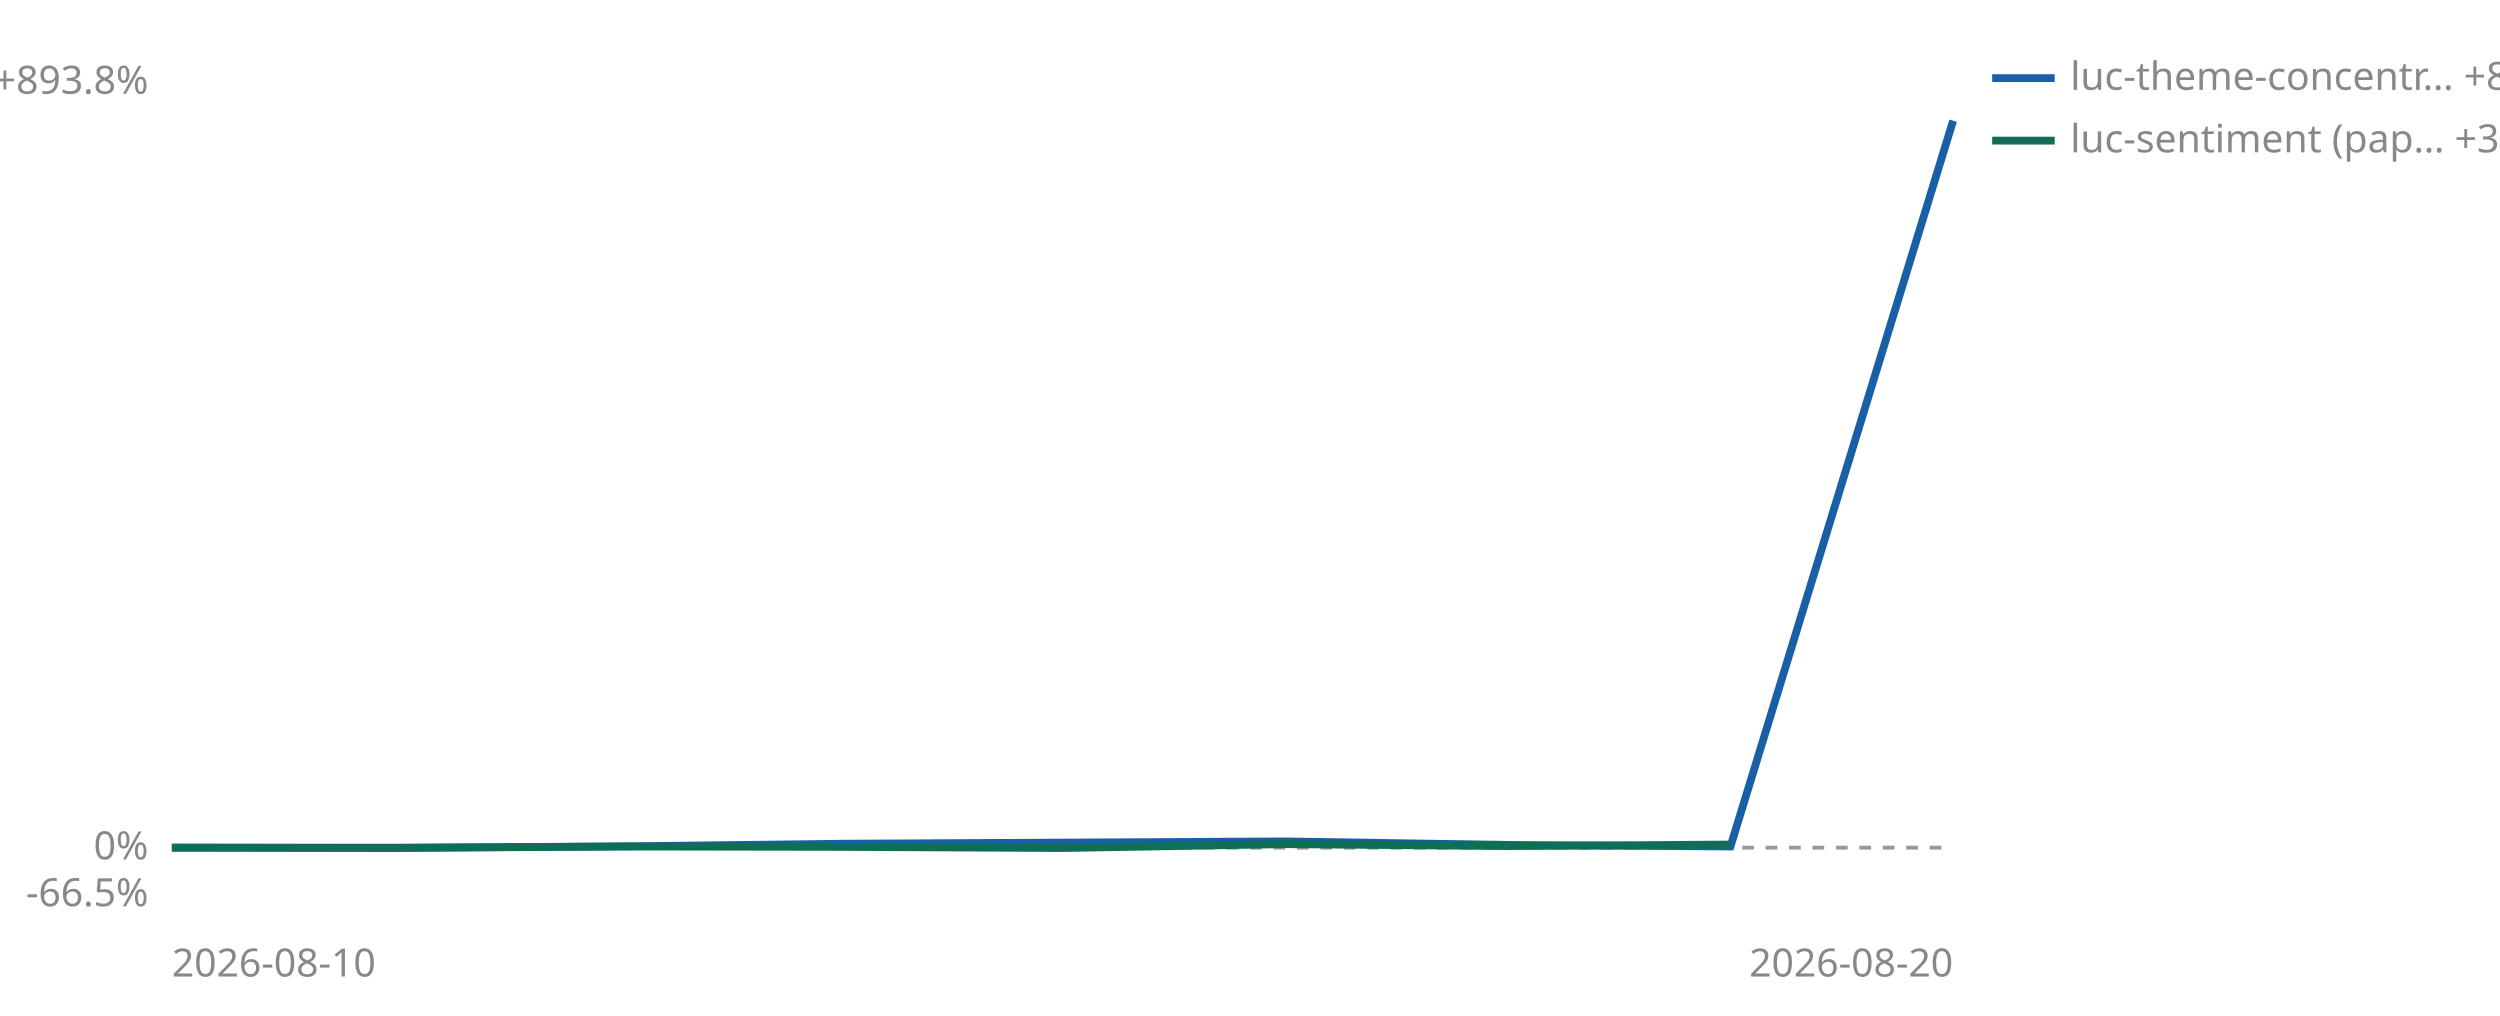
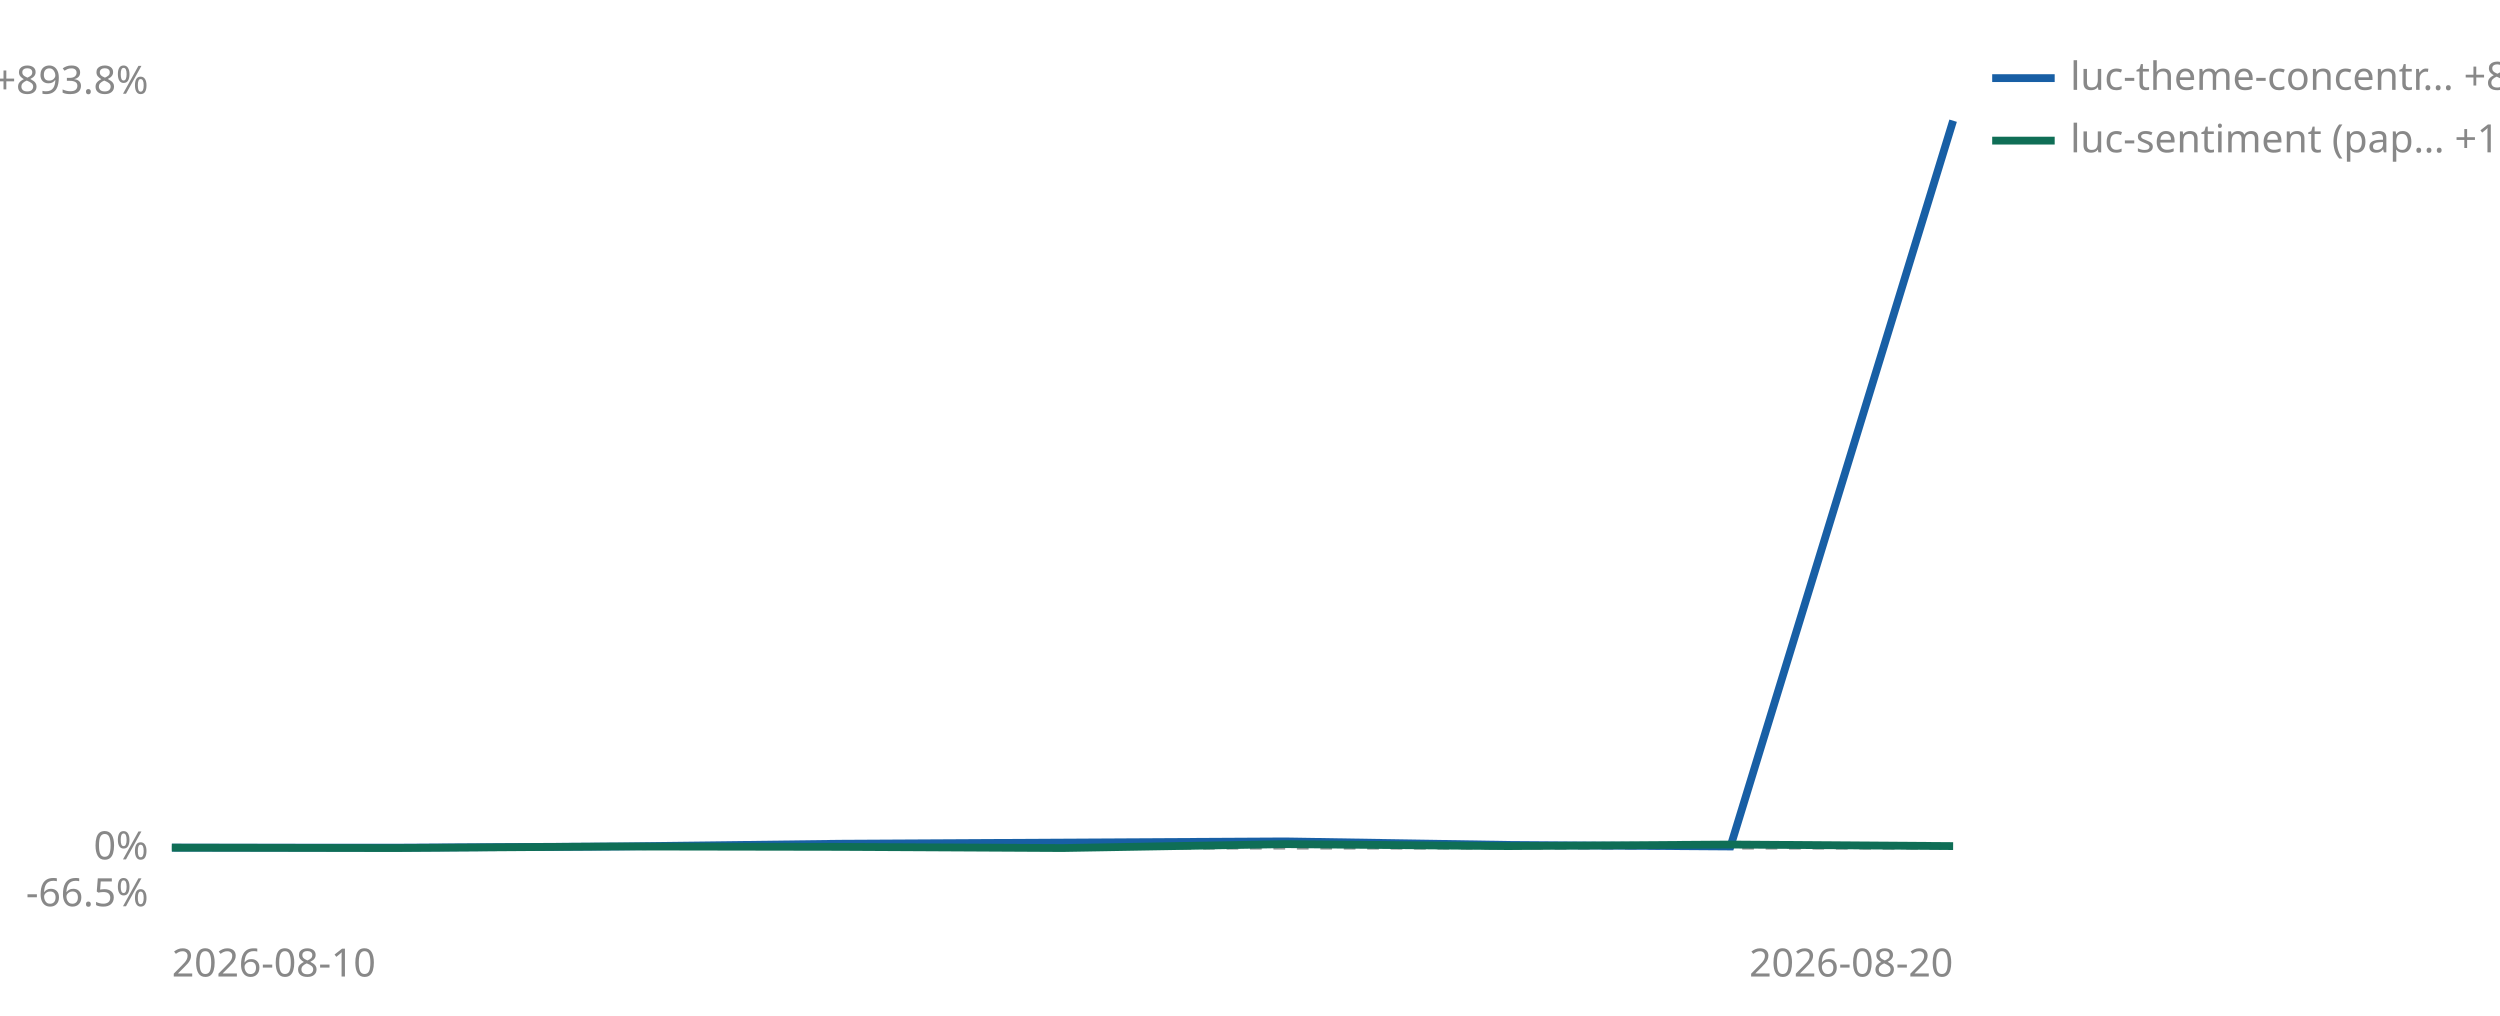
<svg xmlns="http://www.w3.org/2000/svg" viewBox="0 0 640 260" width="640" height="260" role="img" aria-label="Cumulative percent return since joining, per strategy">
  <line id="zero" x1="44" y1="217.0" x2="500" y2="217.0" stroke="#999999" stroke-width="1" stroke-dasharray="3 3" />
  <text x="38" y="220.0" font-size="10" fill="#888888" text-anchor="end" font-family="sans-serif">0%</text>
  <text x="38" y="24.0" font-size="10" fill="#888888" text-anchor="end" font-family="sans-serif">+893.8%</text>
  <text x="38" y="232.0" font-size="10" fill="#888888" text-anchor="end" font-family="sans-serif">-66.5%</text>
  <text x="44" y="250" font-size="10" fill="#888888" font-family="sans-serif">2026-08-10</text>
  <text x="500" y="250" font-size="10" fill="#888888" text-anchor="end" font-family="sans-serif">2026-08-20</text>
  <polyline points="44.0,217.0 101.0,217.0 158.0,216.7 215.0,216.0 329.0,215.4 386.0,216.3 443.0,216.7 500.0,30.9" fill="none" stroke="#185FA5" stroke-width="2" />
-   <polyline points="44.0,217.0 101.0,217.1 158.0,216.7 215.0,216.8 272.0,217.1 329.0,216.1 386.0,216.6 443.0,216.2" fill="none" stroke="#0F6E56" stroke-width="2" />
+   <polyline points="44.0,217.0 101.0,217.1 158.0,216.7 215.0,216.8 272.0,217.1 329.0,216.1 386.0,216.6 443.0,216.2 500.0,216.6" fill="none" stroke="#0F6E56" stroke-width="2" />
  <line x1="510" y1="20" x2="526" y2="20" stroke="#185FA5" stroke-width="2" />
  <text x="530" y="23" font-size="10" fill="#888888" font-family="sans-serif">luc-theme-concentr… +827.5%</text>
  <line x1="510" y1="36" x2="526" y2="36" stroke="#0F6E56" stroke-width="2" />
-   <text x="530" y="39" font-size="10" fill="#888888" font-family="sans-serif">luc-sentiment (pap… +3.8%</text>
+   <text x="530" y="39" font-size="10" fill="#888888" font-family="sans-serif">luc-sentiment (pap… +1.8%</text>
</svg>
